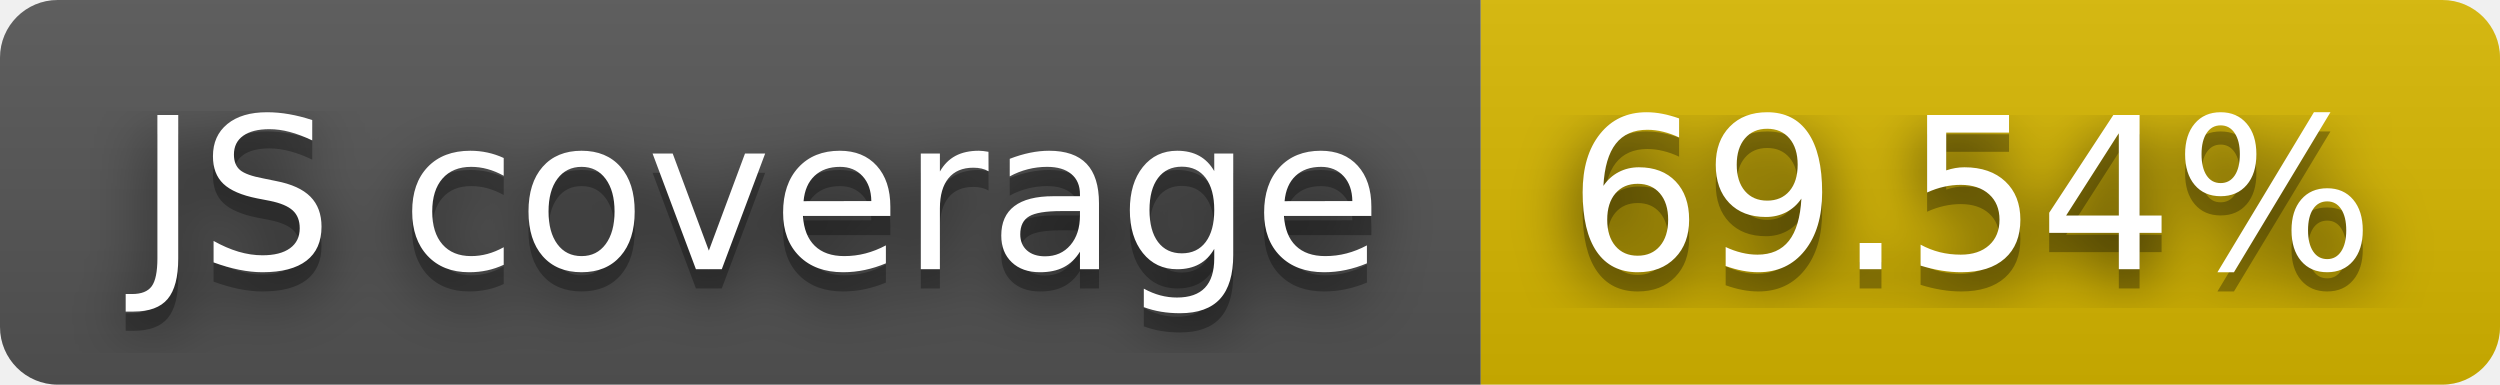
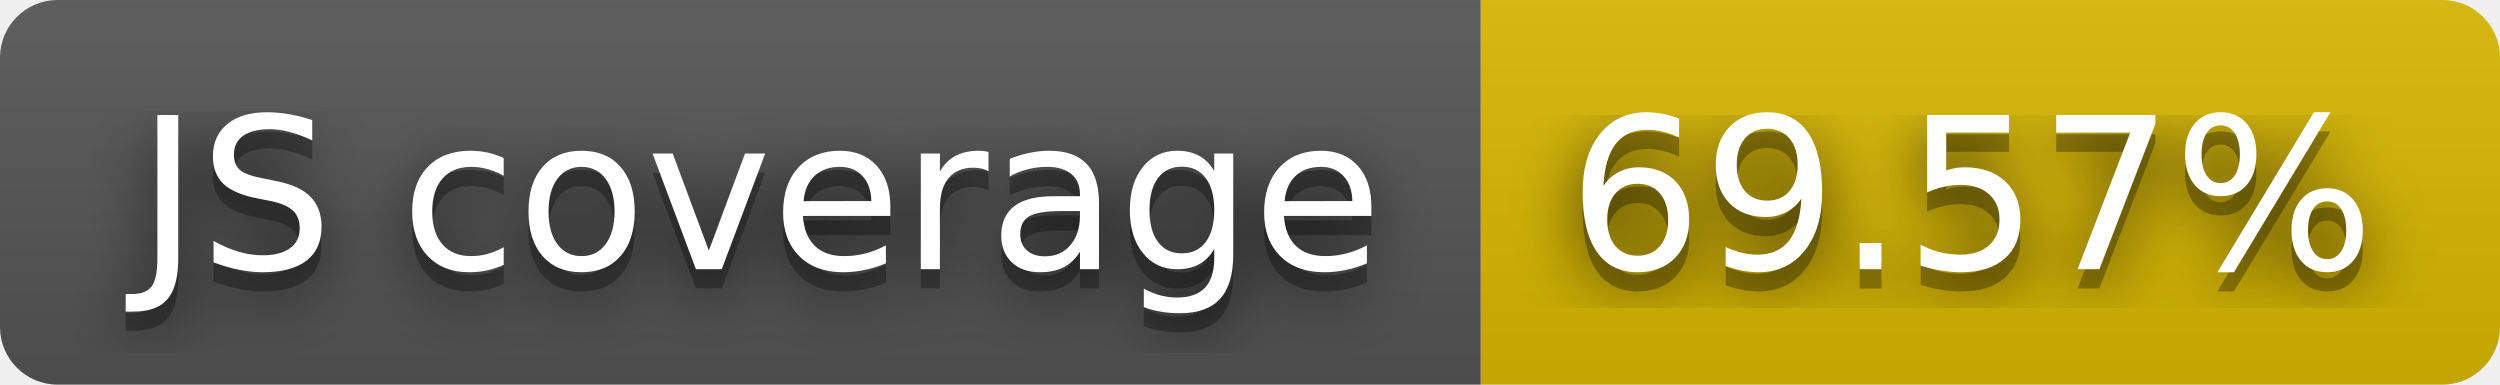
- <svg xmlns="http://www.w3.org/2000/svg" width="130" height="20" role="img" aria-label="JS coverage: 69.54%">
+ <svg xmlns="http://www.w3.org/2000/svg" width="130" height="20" role="img" aria-label="JS coverage: 69.57%">
  <filter id="blur">
    <feGaussianBlur stdDeviation="16" />
  </filter>
  <linearGradient id="s" x2="0" y2="100%">
    <stop offset="0" stop-color="#bbb" stop-opacity=".1" />
    <stop offset="1" stop-opacity=".1" />
  </linearGradient>
  <clipPath id="r">
    <rect width="130" height="20" rx="3" />
  </clipPath>
  <g clip-path="url(#r)">
    <rect width="77" height="20" fill="#555" />
    <rect x="77" width="53" height="20" fill="#d8b800" />
    <rect width="130" height="20" fill="url(#s)" />
  </g>
  <g fill="#fff" text-anchor="middle" font-family="Verdana,Geneva,DejaVu Sans,sans-serif" text-rendering="geometricPrecision" font-size="110">
    <g transform="scale(.1)">
      <g aria-hidden="true" fill="#010101">
        <text x="395" y="150" fill-opacity=".8" filter="url(#blur)" textLength="670">JS coverage</text>
        <text x="395" y="150" fill-opacity=".3" textLength="670">JS coverage</text>
      </g>
      <text x="395" y="140" textLength="670">JS coverage</text>
    </g>
    <g transform="scale(.1)">
      <g aria-hidden="true" fill="#010101">
-         <text x="1025" y="150" fill-opacity=".8" filter="url(#blur)" textLength="430">69.54%</text>
-         <text x="1025" y="150" fill-opacity=".3" textLength="430">69.54%</text>
+         <text x="1025" y="150" fill-opacity=".8" filter="url(#blur)" textLength="430">69.57%</text>
+         <text x="1025" y="150" fill-opacity=".3" textLength="430">69.57%</text>
      </g>
-       <text x="1025" y="140" textLength="430">69.54%</text>
+       <text x="1025" y="140" textLength="430">69.57%</text>
    </g>
  </g>
</svg>
